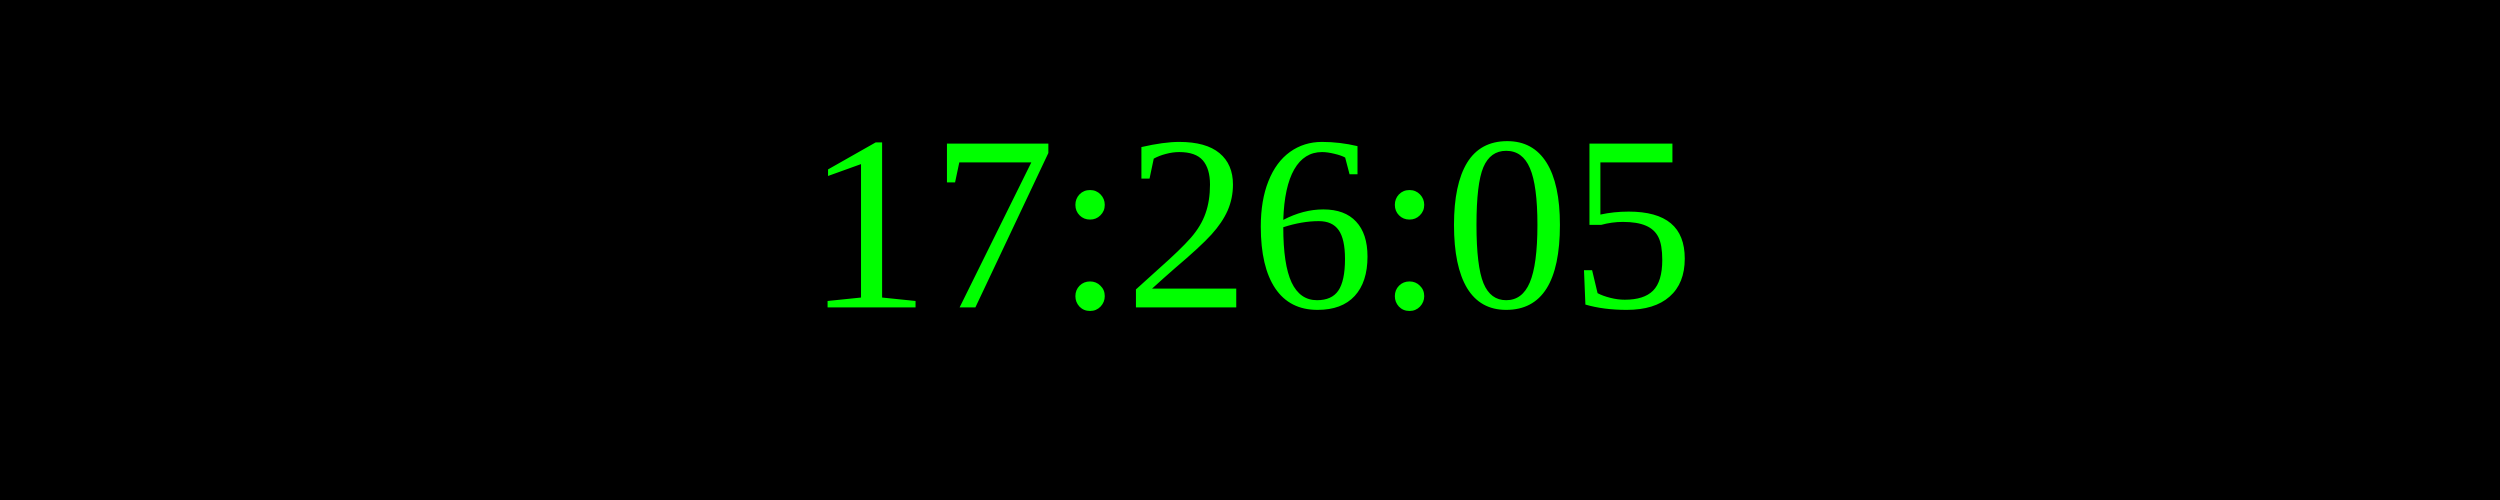
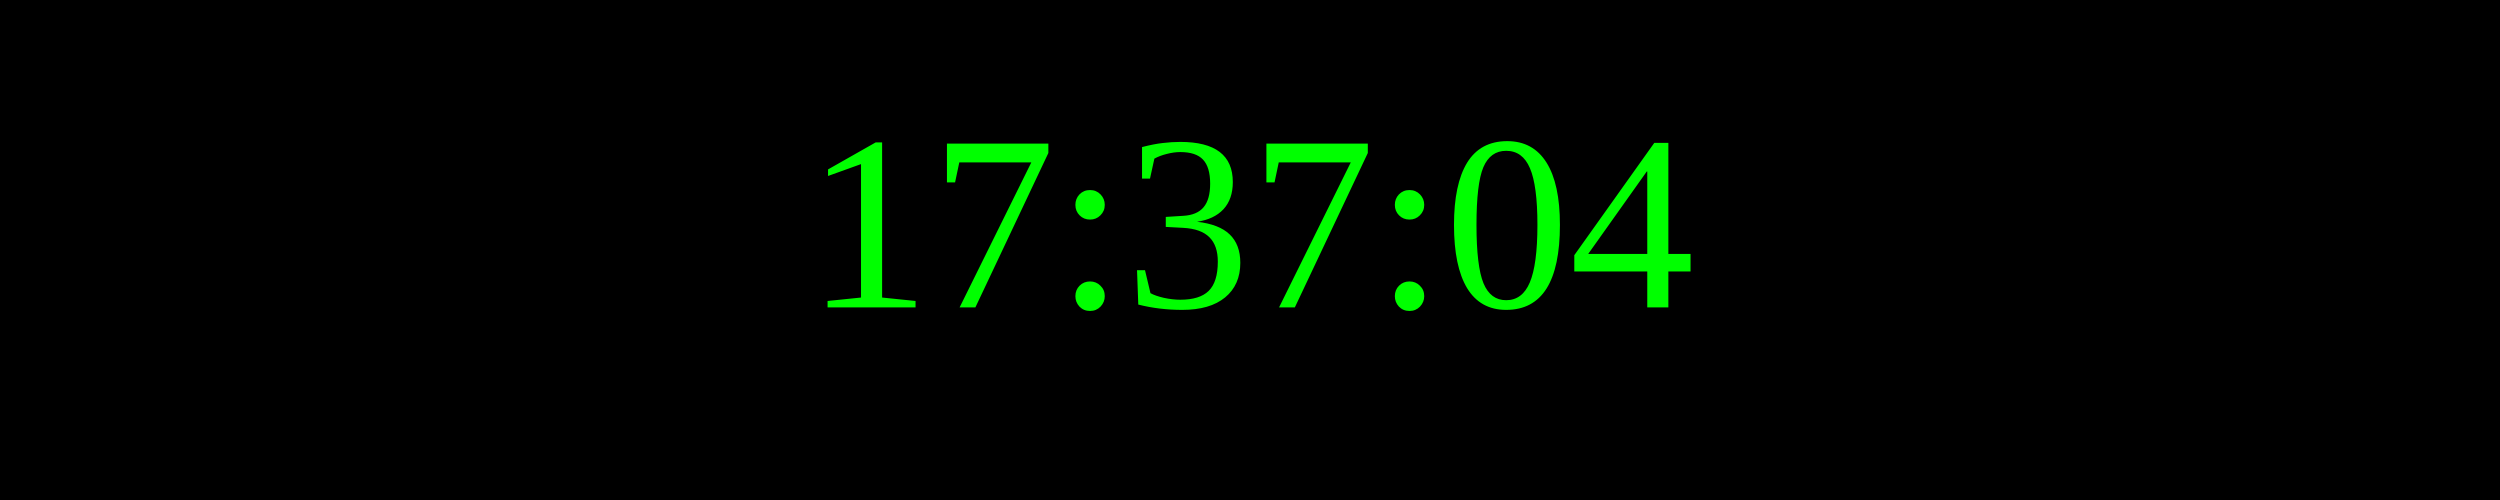
<svg xmlns="http://www.w3.org/2000/svg" width="250" height="50">
  <rect width="100%" height="100%" fill="black" />
  <text x="50%" y="50%" font-size="25" fill="lime" text-anchor="middle" dominant-baseline="middle">
- 17:26:05
+ 17:37:04
</text>
</svg>
